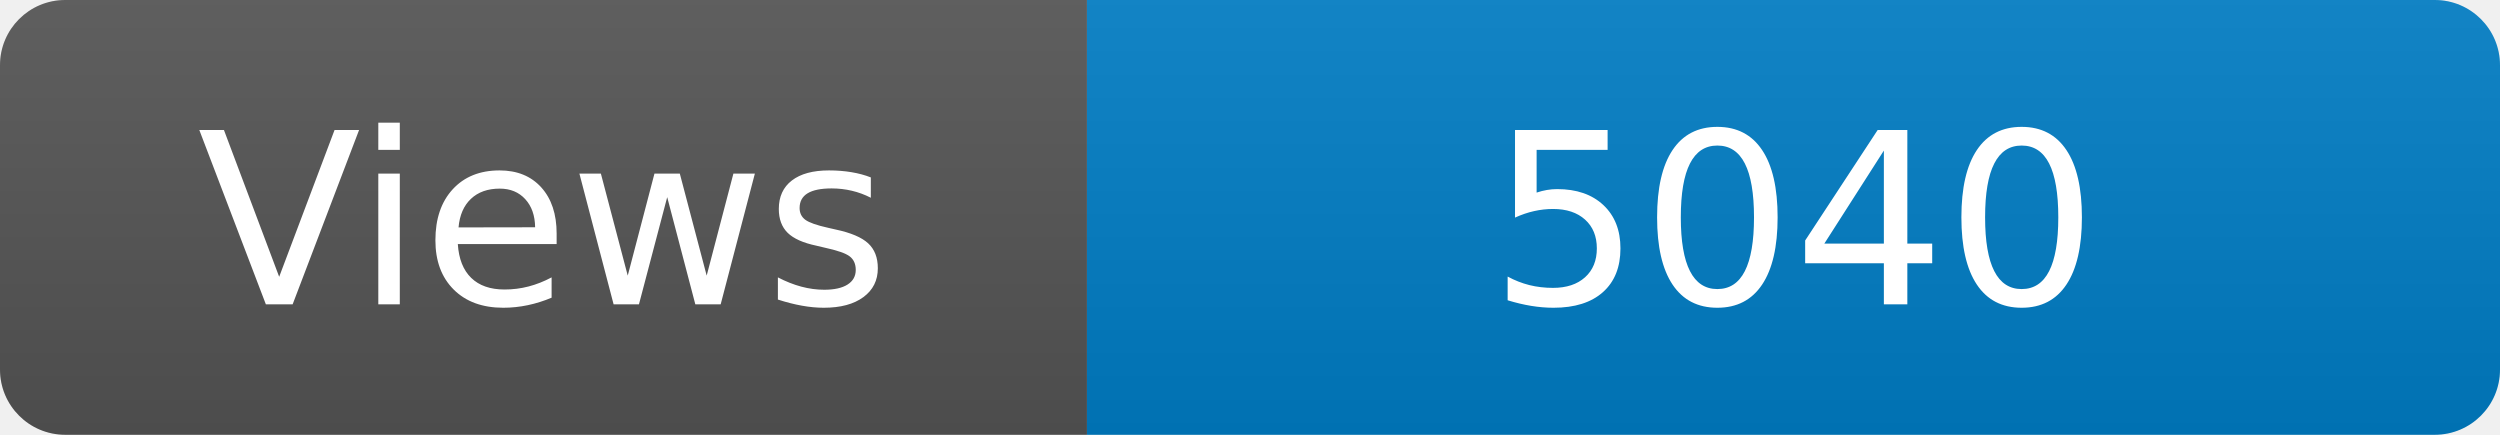
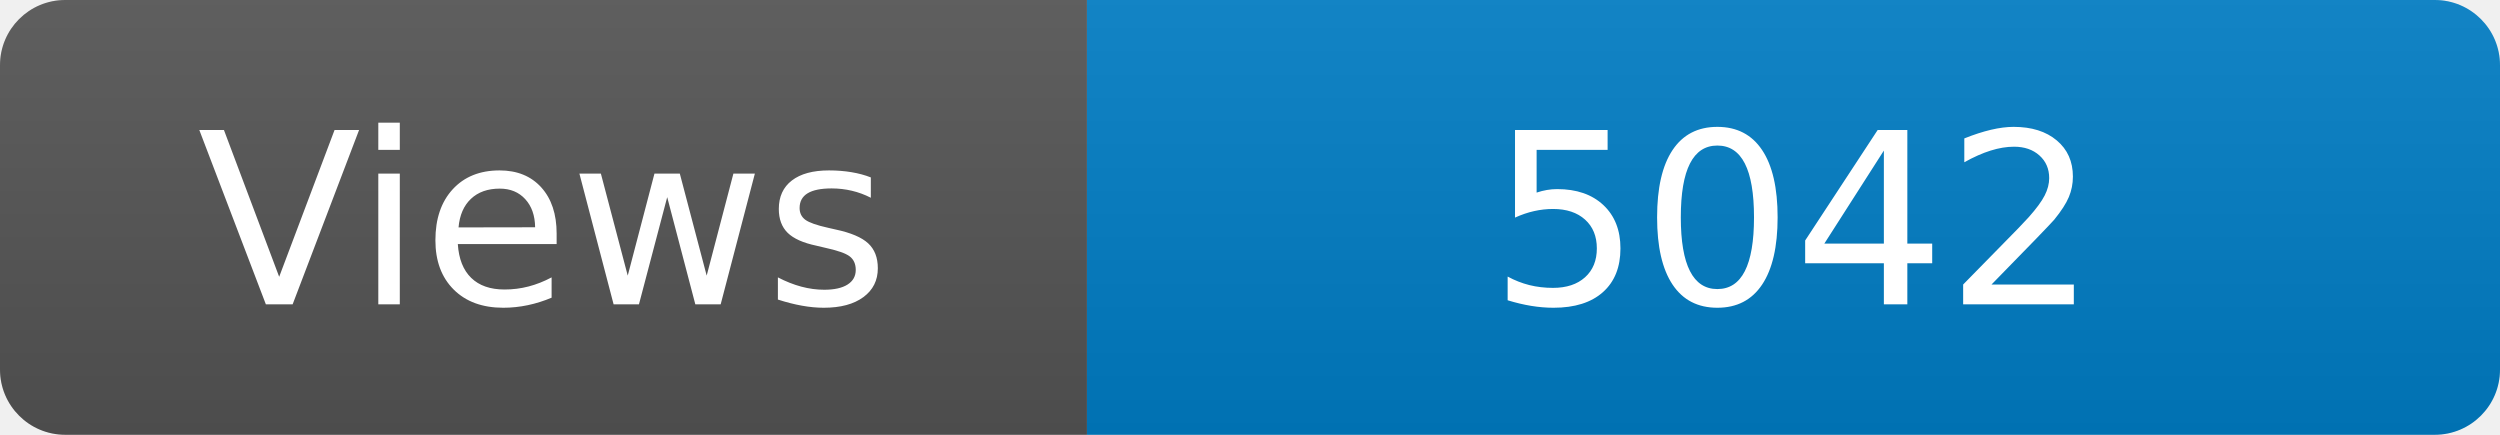
<svg xmlns="http://www.w3.org/2000/svg" width="115" height="20" role="img" aria-label="Maintained?: yes">
  <linearGradient id="s" x2="0" y2="100%">
    <stop offset="0" stop-color="#bbb" stop-opacity=".1" />
    <stop offset="1" stop-opacity=".1" />
  </linearGradient>
  <clipPath id="r">
    <rect width="115" height="20" rx="3" fill="#fff" />
  </clipPath>
  <g clip-path="url(#r)">
    <rect width="50" height="20" fill="#555" />
    <rect x="50" width="160" height="20" fill="#007ec6" />
    <rect width="115" height="20" fill="url(#s)" />
  </g>
  <g fill="#fff" text-anchor="middle" font-family="Verdana,Geneva,DejaVu Sans,sans-serif" font-size="110">
    <text x="250" y="140" transform="scale(.1)" fill="#fff">Views</text>
-     <text x="825" y="140" transform="scale(.1)" fill="#fff">5040</text>
+     <text x="825" y="140" transform="scale(.1)" fill="#fff">5042</text>
  </g>
</svg>
